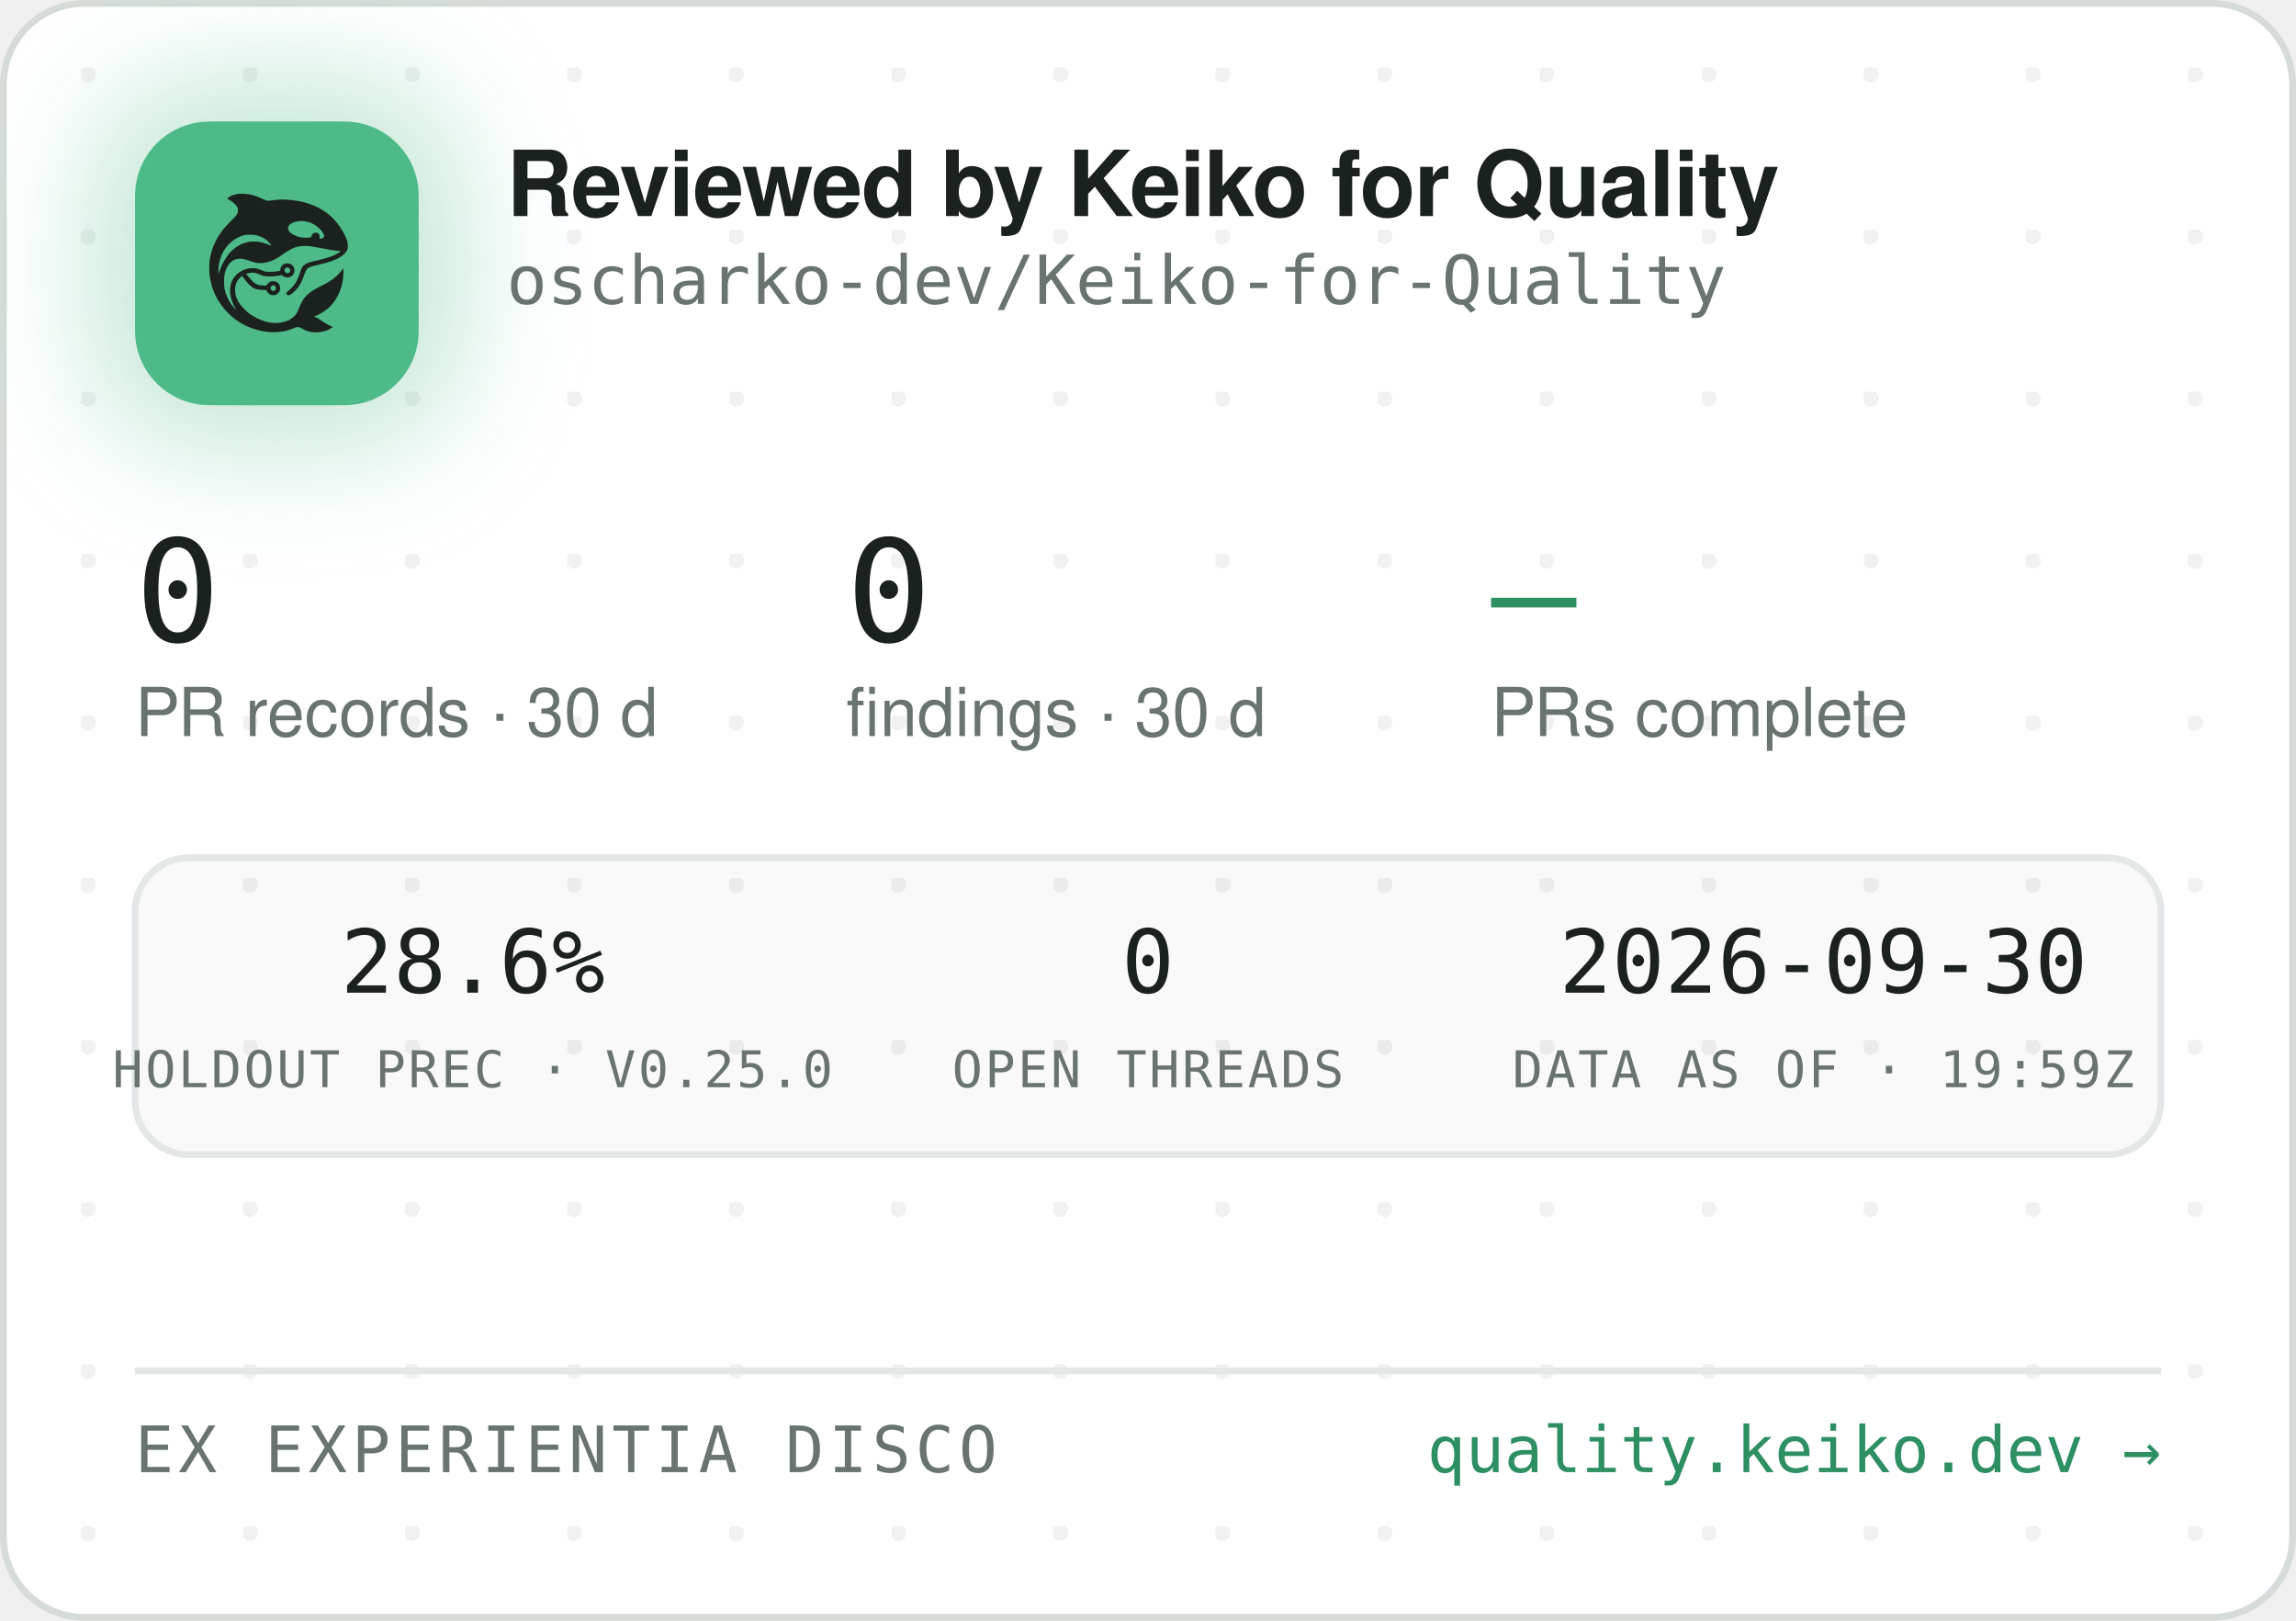
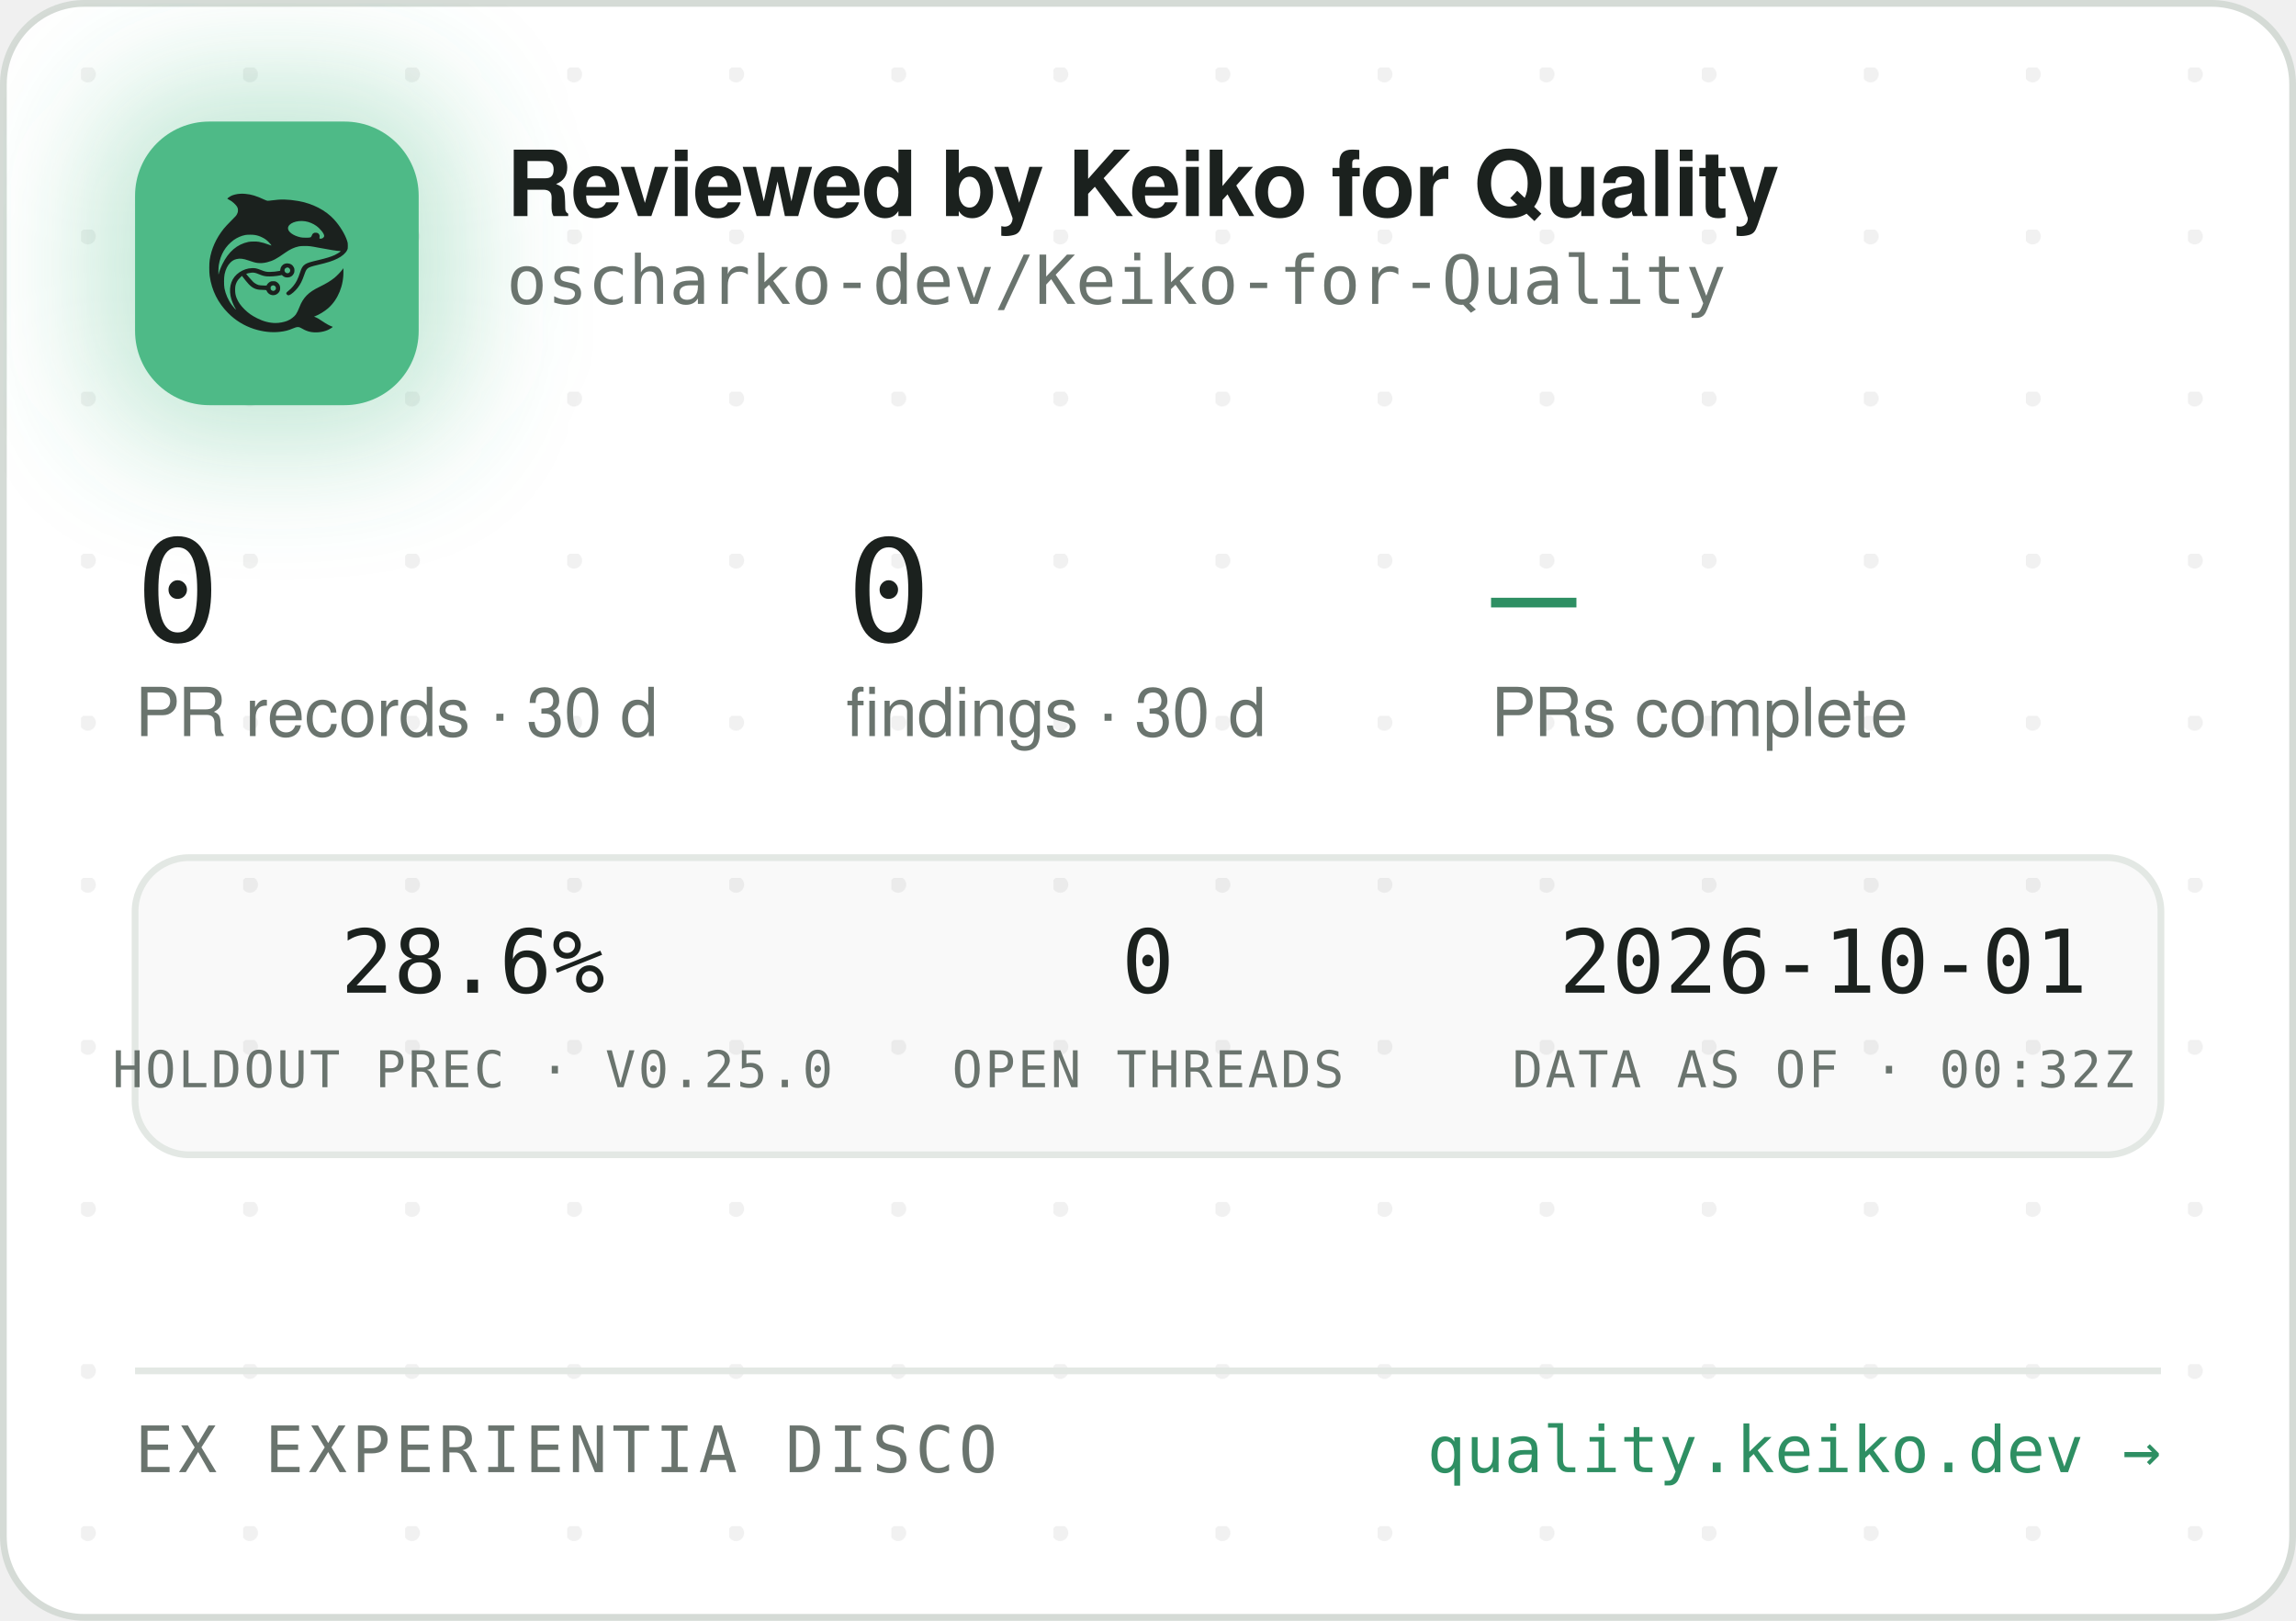
<svg xmlns="http://www.w3.org/2000/svg" width="340" height="240" viewBox="0 0 340 240" role="img" aria-label="Reviewed by Keiko for Quality — oscharko-dev/Keiko-for-Quality">
  <defs>
    <pattern id="dots" width="24" height="24" patternUnits="userSpaceOnUse" x="12" y="10">
      <circle cx="1" cy="1" r="1.2" fill="rgba(27,33,30,0.06)" />
    </pattern>
    <filter id="glow" x="-60%" y="-60%" width="220%" height="220%">
      <feGaussianBlur stdDeviation="9" />
    </filter>
    <clipPath id="card">
      <rect x="0.5" y="0.5" width="339" height="239" rx="12" />
    </clipPath>
  </defs>
  <rect x="0.5" y="0.5" width="339" height="239" rx="12" fill="#FFFFFF" stroke="#D5DBD6" />
  <rect x="0.5" y="0.5" width="339" height="239" rx="12" fill="url(#dots)" />
  <g clip-path="url(#card)">
    <rect x="14" y="12" width="54" height="54" rx="16" fill="rgba(78,186,135,0.35)" filter="url(#glow)" />
    <rect x="20" y="18" width="42" height="42" rx="11" fill="#4EBA87" />
    <g transform="translate(24,22) scale(0.03320312)">
      <g transform="translate(1024 0) scale(-1 1)">
        <g transform="translate(1024, 1024) scale(-0.1, -0.1)" fill="#1B211E" stroke="none">
          <path d="M3465 8223 c-144 -8 -314 -52 -408 -105 -69 -39 -146 -99 -146 -113 0 -5 30 -24 68 -42 146 -70 323 -229 377 -340 25 -49 29 -70 29 -138 -1 -72 -5 -88 -39 -160 -36 -75 -54 -95 -265 -305 -134 -132 -270 -279 -331 -355 -339 -425 -552 -896 -626 -1390 -25 -165 -25 -549 0 -720 92 -645 368 -1196 826 -1655 322 -324 710 -562 1145 -704 389 -126 793 -172 1155 -130 235 27 377 63 579 149 205 87 268 86 423 -7 102 -62 231 -115 335 -138 247 -56 562 -26 794 74 92 40 244 136 232 146 -4 3 -26 12 -48 19 -86 28 -246 116 -385 211 -162 112 -284 182 -357 207 l-48 17 40 15 c185 70 436 223 595 363 438 386 695 1014 678 1663 l-3 120 -50 -70 c-64 -90 -248 -280 -350 -362 -171 -136 -366 -255 -645 -391 -288 -140 -442 -243 -590 -391 -136 -137 -247 -316 -325 -526 -47 -127 -114 -262 -160 -326 -79 -107 -237 -224 -384 -283 -136 -55 -355 -96 -514 -96 -274 0 -548 71 -832 215 -242 123 -375 216 -553 389 -175 171 -287 332 -361 517 -44 114 -63 216 -63 359 0 152 17 233 74 350 35 70 59 102 136 179 l95 94 21 -29 c55 -75 219 -277 277 -338 171 -183 337 -256 582 -256 56 0 126 -3 155 -7 53 -6 54 -7 76 -57 30 -66 97 -128 172 -156 151 -57 318 11 395 160 33 62 34 193 3 261 -30 64 -88 125 -148 157 -44 23 -63 27 -141 27 -78 0 -97 -4 -140 -27 -58 -30 -131 -105 -141 -142 -6 -25 -8 -26 -93 -26 -47 0 -131 5 -186 10 -87 8 -111 15 -182 51 -45 22 -109 66 -143 96 -59 53 -326 361 -319 367 14 11 179 47 241 52 102 9 177 -7 318 -66 158 -66 243 -89 357 -99 157 -12 413 5 582 40 l93 19 44 -39 c59 -52 135 -75 228 -69 117 8 212 72 262 176 23 47 28 71 28 138 0 70 -4 89 -29 138 -55 110 -145 167 -270 174 -65 3 -91 0 -137 -18 -107 -40 -183 -140 -195 -257 l-6 -52 -51 -11 c-104 -23 -285 -41 -411 -42 -149 -1 -211 12 -402 88 -186 74 -256 88 -403 81 -193 -8 -377 -70 -546 -182 -342 -228 -485 -611 -399 -1064 30 -157 119 -388 209 -541 20 -35 35 -64 33 -66 -8 -8 -111 108 -190 214 -154 206 -278 489 -324 737 -28 154 -25 492 6 635 46 216 133 391 256 514 82 82 161 128 271 156 152 39 300 23 529 -57 217 -76 308 -101 410 -114 137 -17 284 -7 426 30 272 70 414 145 809 425 217 153 399 238 610 283 64 14 129 18 265 18 197 0 269 -9 615 -76 461 -89 843 -149 952 -149 41 0 41 0 23 -20 -28 -31 -169 -119 -254 -158 -167 -77 -388 -145 -716 -222 -399 -93 -508 -128 -608 -194 -102 -68 -160 -160 -217 -346 -35 -115 -102 -286 -149 -378 -85 -168 -227 -341 -377 -458 -105 -82 -115 -107 -69 -162 29 -34 65 -44 109 -29 86 29 261 181 371 322 126 162 201 309 295 581 61 176 90 232 145 283 62 57 163 93 470 165 439 104 640 169 863 278 206 100 368 240 434 375 32 67 33 71 33 198 -1 120 -3 138 -34 229 -98 294 -319 655 -573 936 -381 421 -968 723 -1618 834 -448 76 -767 83 -1169 25 -80 -12 -165 -19 -190 -17 -26 3 -90 26 -146 53 -343 162 -576 233 -842 255 -114 9 -141 10 -248 3z m2926 -1227 c164 -27 346 -102 485 -202 181 -129 354 -348 354 -448 0 -64 -75 -126 -154 -126 -60 0 -63 4 -52 70 8 50 7 65 -9 100 -29 64 -74 93 -151 98 -54 4 -70 1 -107 -21 -42 -25 -61 -52 -91 -129 -25 -64 -55 -73 -246 -73 -121 0 -187 5 -248 18 -318 70 -556 242 -556 402 0 218 388 374 775 311z m-2249 -611 c119 -21 208 -50 321 -106 114 -56 177 -100 266 -184 67 -63 157 -173 148 -181 -2 -3 -61 18 -130 45 -131 52 -298 100 -427 122 -113 20 -367 17 -470 -4 -502 -106 -885 -433 -1160 -992 -70 -142 -160 -379 -160 -424 0 -9 -5 -23 -11 -31 -13 -19 -5 316 10 410 80 482 295 846 661 1117 145 107 350 197 522 228 100 18 326 18 430 0z m1485 -1456 c95 -36 119 -159 42 -223 -78 -66 -209 -1 -209 104 0 60 33 100 99 121 36 10 36 10 68 -2z m-591 -822 c29 -26 37 -42 40 -77 6 -54 -9 -86 -55 -117 -41 -28 -70 -29 -119 -4 -44 22 -62 55 -62 112 0 51 13 75 53 99 50 31 101 26 143 -13z" />
        </g>
      </g>
    </g>
    <text x="75" y="32" font-family="-apple-system,'Segoe UI',Helvetica,Arial,sans-serif" font-size="13.5" font-weight="650" letter-spacing="-0.14" fill="#1B211E">Reviewed by Keiko for Quality</text>
    <text x="75" y="45" font-family="'JetBrains Mono',SFMono-Regular,Consolas,Menlo,monospace" font-size="10" fill="#6A746E">oscharko-dev/Keiko-for-Quality</text>
    <text x="20" y="95" font-family="'JetBrains Mono',SFMono-Regular,Consolas,Menlo,monospace" font-size="21" fill="#1B211E">0</text>
    <text x="20" y="109" font-family="-apple-system,'Segoe UI',Helvetica,Arial,sans-serif" font-size="10" fill="#6A746E">PR records · 30 d</text>
    <text x="125.3" y="95" font-family="'JetBrains Mono',SFMono-Regular,Consolas,Menlo,monospace" font-size="21" fill="#1B211E">0</text>
    <text x="125.3" y="109" font-family="-apple-system,'Segoe UI',Helvetica,Arial,sans-serif" font-size="10" fill="#6A746E">findings · 30 d</text>
    <text x="220.8" y="95" font-family="'JetBrains Mono',SFMono-Regular,Consolas,Menlo,monospace" font-size="21" fill="#2E8F63">—</text>
    <text x="220.8" y="109" font-family="-apple-system,'Segoe UI',Helvetica,Arial,sans-serif" font-size="10" fill="#6A746E">PRs complete</text>
    <rect x="20" y="127" width="300" height="44" rx="8" fill="rgba(27,33,30,0.025)" stroke="#E3E8E4" />
    <text x="70" y="147" text-anchor="middle" font-family="'JetBrains Mono',SFMono-Regular,Consolas,Menlo,monospace" font-size="13" fill="#1B211E">28.6%</text>
    <text x="70" y="161" text-anchor="middle" font-family="'JetBrains Mono',SFMono-Regular,Consolas,Menlo,monospace" font-size="7.5" letter-spacing="0.35" fill="#6A746E">HOLDOUT PREC · V0.25.0</text>
    <text x="170" y="147" text-anchor="middle" font-family="'JetBrains Mono',SFMono-Regular,Consolas,Menlo,monospace" font-size="13" fill="#1B211E">0</text>
    <text x="170" y="161" text-anchor="middle" font-family="'JetBrains Mono',SFMono-Regular,Consolas,Menlo,monospace" font-size="7.5" letter-spacing="0.35" fill="#6A746E">OPEN THREADS</text>
-     <text x="270" y="147" text-anchor="middle" font-family="'JetBrains Mono',SFMono-Regular,Consolas,Menlo,monospace" font-size="13" fill="#1B211E">2026-09-30</text>
-     <text x="270" y="161" text-anchor="middle" font-family="'JetBrains Mono',SFMono-Regular,Consolas,Menlo,monospace" font-size="7.5" letter-spacing="0.35" fill="#6A746E">DATA AS OF · 19:59Z</text>
+     <text x="270" y="147" text-anchor="middle" font-family="'JetBrains Mono',SFMono-Regular,Consolas,Menlo,monospace" font-size="13" fill="#1B211E">2026-10-01</text>
+     <text x="270" y="161" text-anchor="middle" font-family="'JetBrains Mono',SFMono-Regular,Consolas,Menlo,monospace" font-size="7.5" letter-spacing="0.35" fill="#6A746E">DATA AS OF · 00:32Z</text>
    <line x1="20" y1="203" x2="320" y2="203" stroke="#E3E8E4" />
    <text x="20" y="218" font-family="'JetBrains Mono',SFMono-Regular,Consolas,Menlo,monospace" font-size="9.5" letter-spacing="0.7" fill="#6A746E">EX EXPERIENTIA DISCO</text>
    <text x="320" y="218" text-anchor="end" font-family="'JetBrains Mono',SFMono-Regular,Consolas,Menlo,monospace" font-size="9.5" fill="#2E8F63">quality.keiko.dev →</text>
  </g>
</svg>
